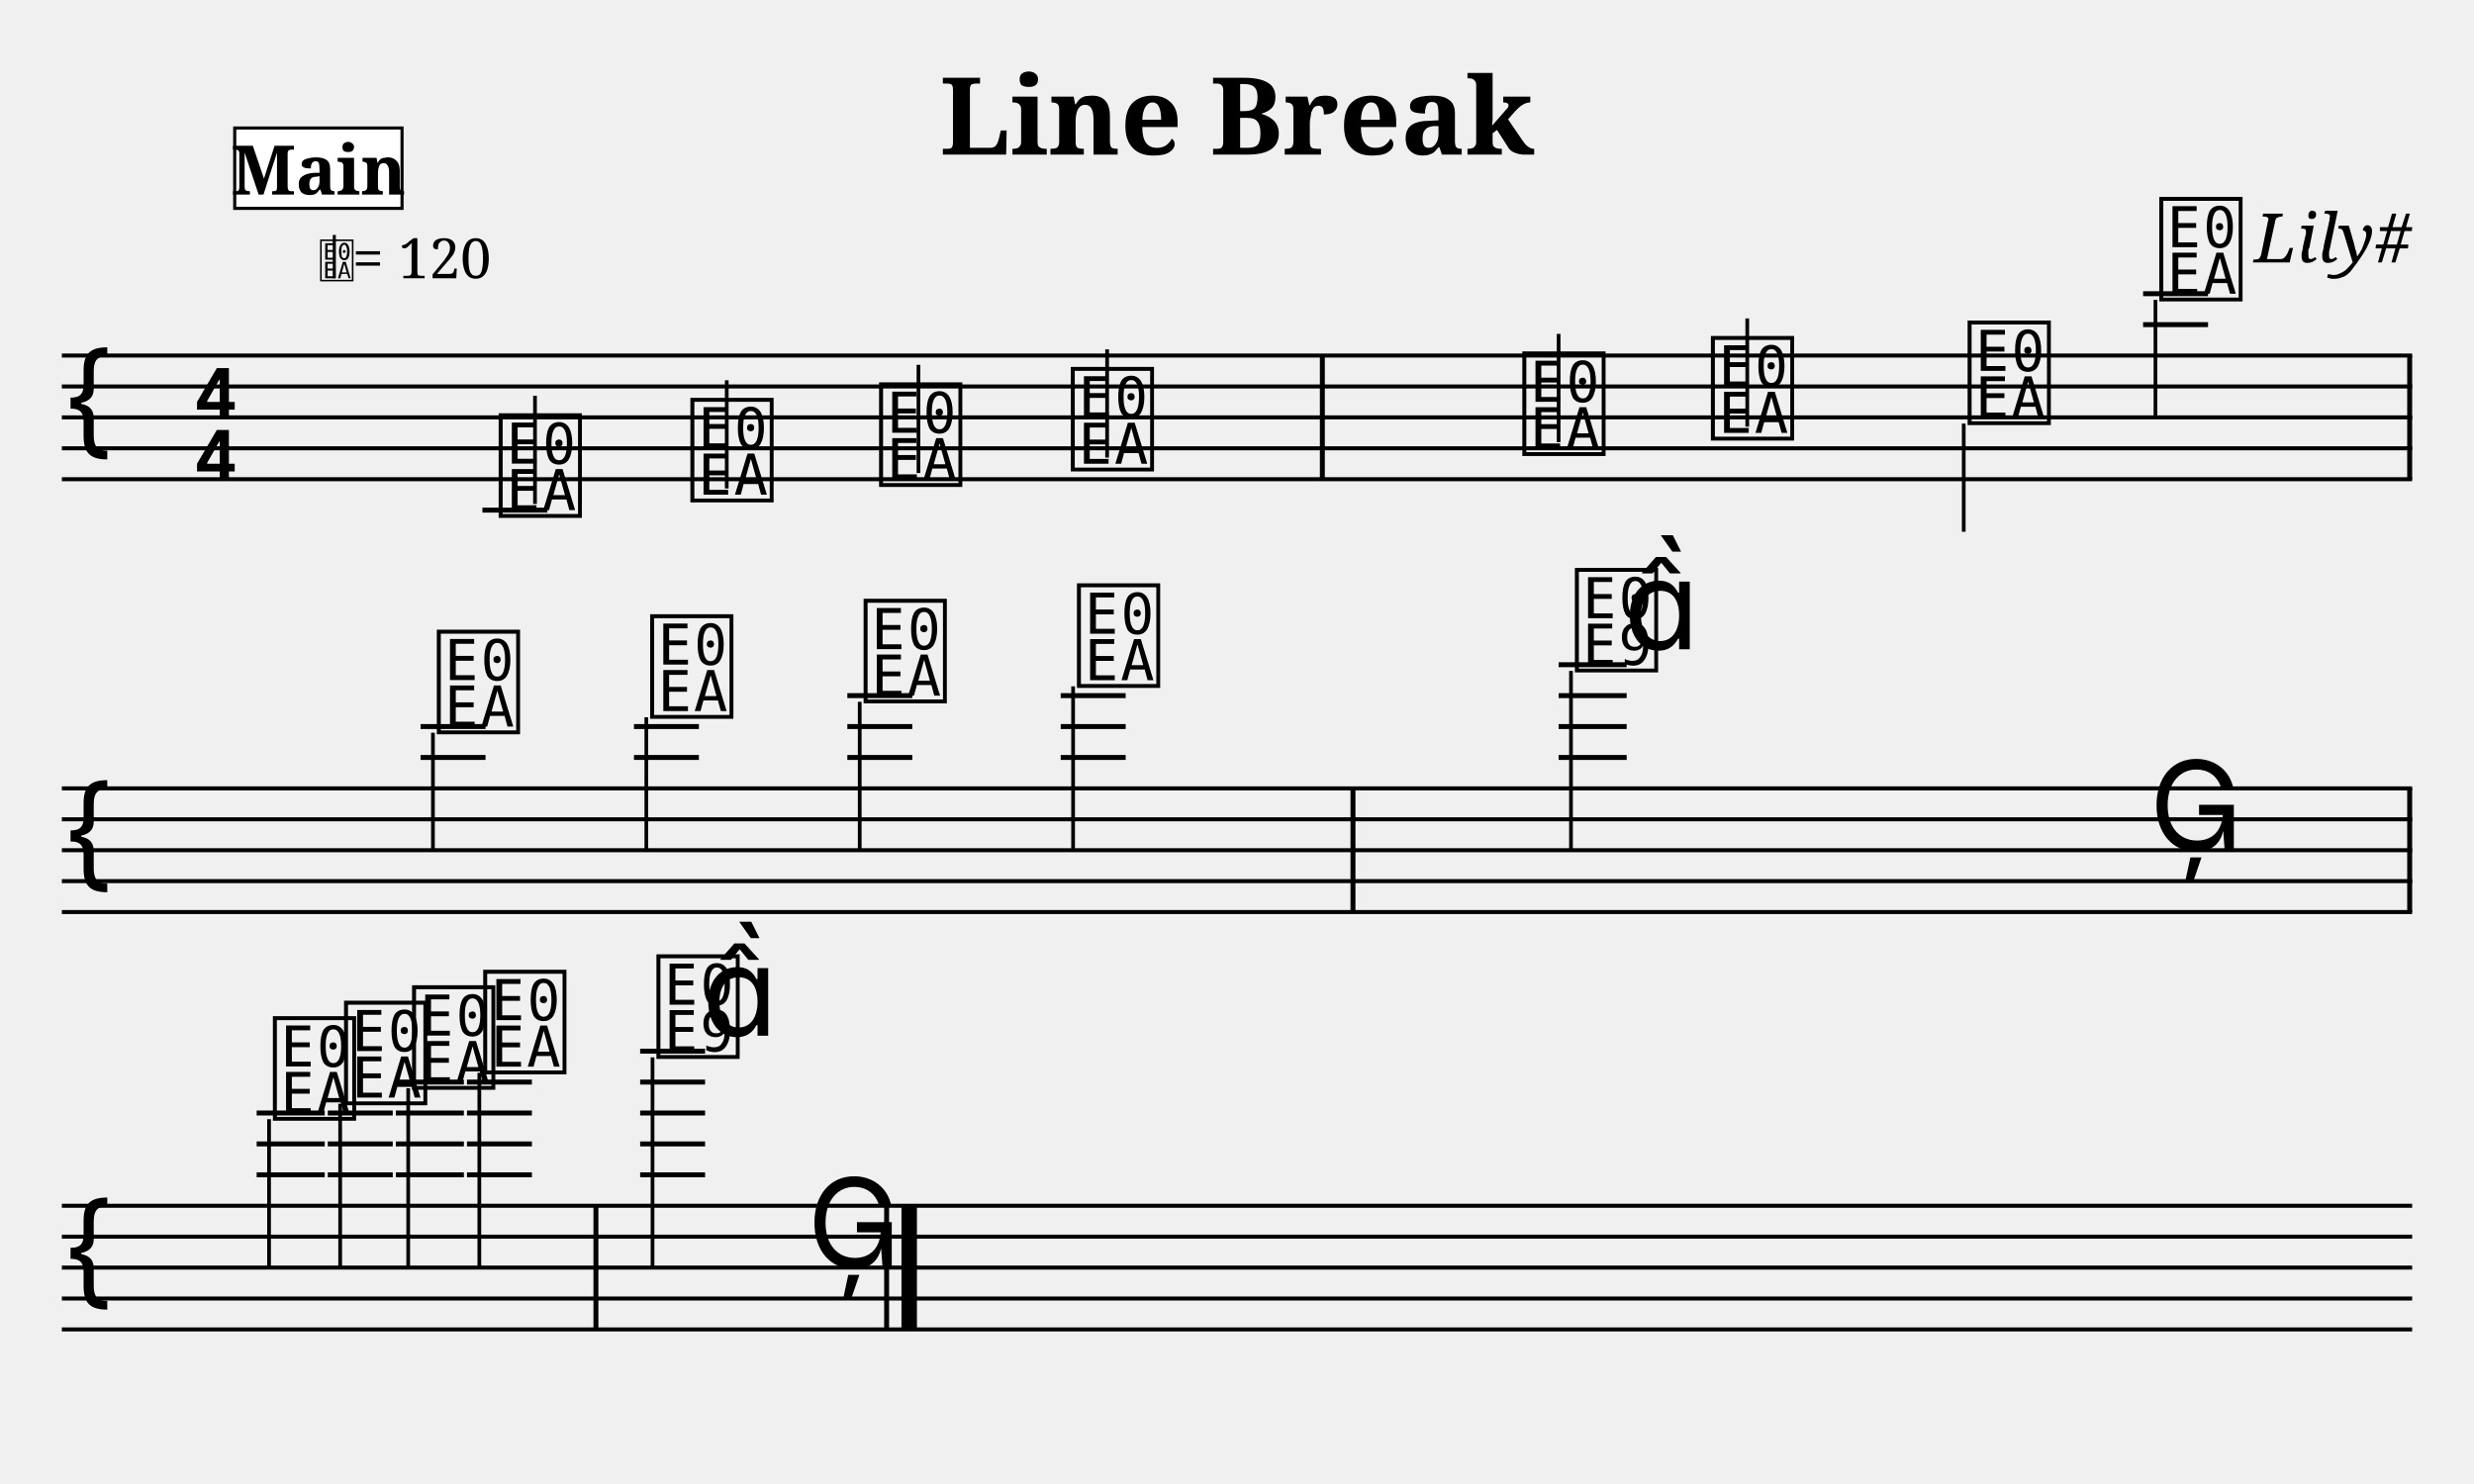
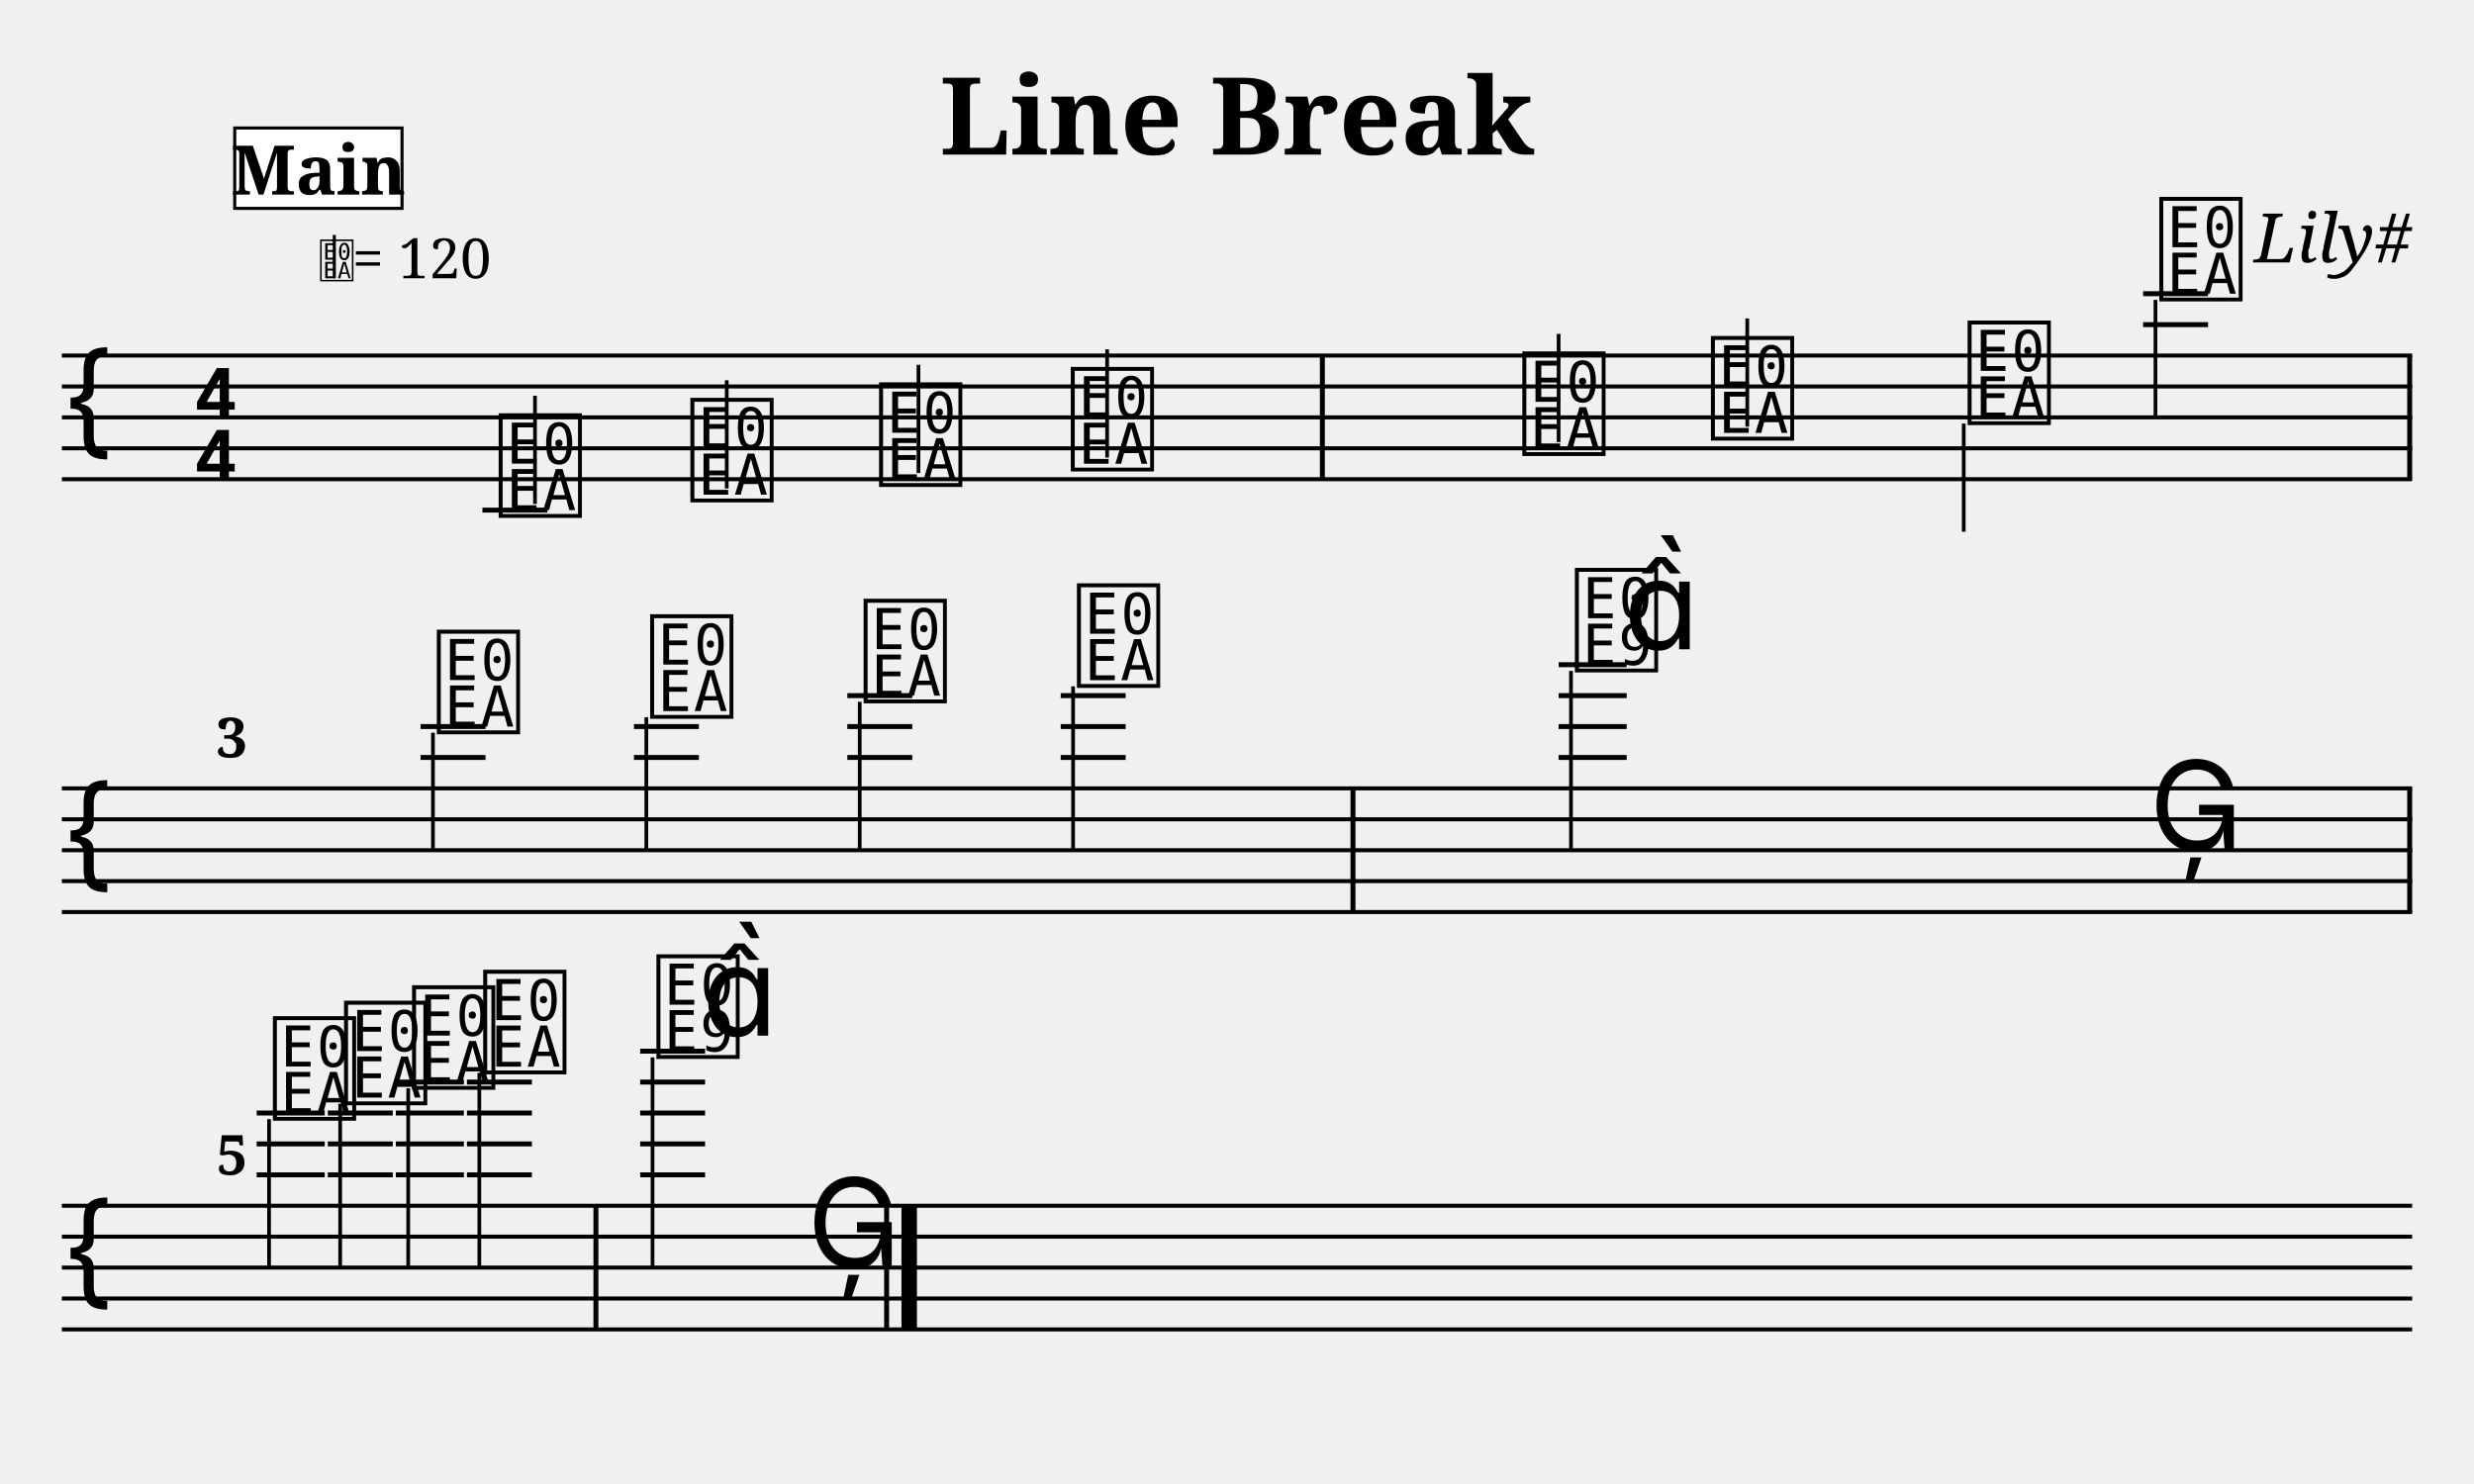
<svg xmlns="http://www.w3.org/2000/svg" width="800" height="480" viewBox="0 0 80 48">
  <style>
  @font-face { font-family: 'Emmentaler'; src: local('Emmentaler'); }
  @font-face { font-family: 'Emmentaler-Brace'; src: local('Emmentaler-Brace'); }
  .music { font-family: 'Emmentaler', serif; }
  .staff { stroke: black; stroke-width: 0.13; }
  .barline { stroke: black; stroke-width: 0.16; }
  .ledger { stroke: black; stroke-width: 0.16; }
  .title { font-family: serif; font-weight: bold; }
  .composer { font-family: serif; font-style: italic; }
  .tempo { font-family: serif; }
  .section-label { font-family: serif; font-weight: bold; }
  .clef8 { font-family: serif; font-size: 1.4; font-style: italic; }
</style>
  <text class="title" x="40" y="5" text-anchor="middle" font-size="3.49">Line Break</text>
  <text class="composer" x="78" y="8.49" text-anchor="end" font-size="2.2">Lily#</text>
  <line class="staff" x1="2" y1="11.5" x2="78" y2="11.5" />
  <line class="staff" x1="2" y1="12.5" x2="78" y2="12.5" />
  <line class="staff" x1="2" y1="13.5" x2="78" y2="13.5" />
  <line class="staff" x1="2" y1="14.5" x2="78" y2="14.5" />
  <line class="staff" x1="2" y1="15.5" x2="78" y2="15.5" />
  <text class="music" x="2.0" y="14.5" font-size="4.00"></text>
  <text class="music" x="6.2" y="13.5" font-size="4.00"></text>
  <text class="music" x="6.2" y="15.5" font-size="4.00"></text>
  <line class="ledger" x1="15.6" y1="16.5" x2="17.7" y2="16.5" />
  <text class="music" x="16.0" y="16.5" font-size="4.00" data-pos="179"></text>
  <line x1="17.3" y1="16.3" x2="17.3" y2="12.8" stroke="black" stroke-width="0.12" data-pos="179" />
  <text class="music" x="22.2" y="16.0" font-size="4.00" data-pos="186"></text>
  <line x1="23.5" y1="15.8" x2="23.5" y2="12.3" stroke="black" stroke-width="0.12" data-pos="186" />
  <text class="music" x="28.3" y="15.5" font-size="4.00" data-pos="188"></text>
  <line x1="29.7" y1="15.3" x2="29.7" y2="11.8" stroke="black" stroke-width="0.12" data-pos="188" />
  <text class="music" x="34.5" y="15.0" font-size="4.00" data-pos="190"></text>
  <line x1="35.8" y1="14.8" x2="35.8" y2="11.3" stroke="black" stroke-width="0.12" data-pos="190" />
  <rect x="42.68" y="11.50" width="0.16" height="4.00" fill="black" />
  <text class="music" x="49.1" y="14.5" font-size="4.00" data-pos="194"></text>
  <line x1="50.4" y1="14.3" x2="50.4" y2="10.8" stroke="black" stroke-width="0.12" data-pos="194" />
  <text class="music" x="55.2" y="14.0" font-size="4.00" data-pos="197"></text>
  <line x1="56.5" y1="13.8" x2="56.5" y2="10.3" stroke="black" stroke-width="0.12" data-pos="197" />
  <text class="music" x="63.5" y="13.5" font-size="4.00" data-pos="199"></text>
  <line x1="63.5" y1="13.7" x2="63.5" y2="17.2" stroke="black" stroke-width="0.12" data-pos="199" />
  <line class="ledger" x1="69.3" y1="10.5" x2="71.4" y2="10.5" />
  <line class="ledger" x1="69.3" y1="9.5" x2="71.4" y2="9.5" />
  <text class="music" x="69.7" y="9.5" font-size="4.00" data-pos="201"></text>
  <line x1="69.7" y1="9.7" x2="69.7" y2="13.5" stroke="black" stroke-width="0.12" data-pos="201" />
  <rect x="77.84" y="11.50" width="0.16" height="4.00" fill="black" />
  <line class="staff" x1="2" y1="25.5" x2="78" y2="25.5" />
  <line class="staff" x1="2" y1="26.5" x2="78" y2="26.5" />
  <line class="staff" x1="2" y1="27.5" x2="78" y2="27.5" />
  <line class="staff" x1="2" y1="28.5" x2="78" y2="28.5" />
  <line class="staff" x1="2" y1="29.5" x2="78" y2="29.5" />
  <text class="music" x="2.0" y="28.5" font-size="4.00"></text>
  <line class="ledger" x1="13.6" y1="24.5" x2="15.7" y2="24.5" />
  <line class="ledger" x1="13.6" y1="23.5" x2="15.7" y2="23.5" />
  <text class="music" x="14.0" y="23.5" font-size="4.00" data-pos="216"></text>
  <line x1="14.0" y1="23.7" x2="14.0" y2="27.5" stroke="black" stroke-width="0.12" data-pos="216" />
  <line class="ledger" x1="20.5" y1="24.5" x2="22.6" y2="24.5" />
  <line class="ledger" x1="20.5" y1="23.5" x2="22.6" y2="23.5" />
  <text class="music" x="20.9" y="23.0" font-size="4.00" data-pos="223"></text>
  <line x1="20.9" y1="23.2" x2="20.9" y2="27.5" stroke="black" stroke-width="0.12" data-pos="223" />
  <line class="ledger" x1="27.4" y1="24.5" x2="29.5" y2="24.5" />
  <line class="ledger" x1="27.4" y1="23.5" x2="29.5" y2="23.5" />
  <line class="ledger" x1="27.4" y1="22.5" x2="29.5" y2="22.5" />
  <text class="music" x="27.8" y="22.5" font-size="4.00" data-pos="225"></text>
  <line x1="27.8" y1="22.7" x2="27.8" y2="27.5" stroke="black" stroke-width="0.12" data-pos="225" />
  <line class="ledger" x1="34.3" y1="24.5" x2="36.4" y2="24.5" />
  <line class="ledger" x1="34.3" y1="23.5" x2="36.4" y2="23.5" />
  <line class="ledger" x1="34.3" y1="22.5" x2="36.4" y2="22.5" />
  <text class="music" x="34.7" y="22.0" font-size="4.00" data-pos="227"></text>
  <line x1="34.7" y1="22.2" x2="34.7" y2="27.5" stroke="black" stroke-width="0.12" data-pos="227" />
  <rect x="43.67" y="25.50" width="0.16" height="4.00" fill="black" />
  <line class="ledger" x1="50.4" y1="24.5" x2="52.6" y2="24.5" />
  <line class="ledger" x1="50.4" y1="23.5" x2="52.6" y2="23.5" />
  <line class="ledger" x1="50.4" y1="22.5" x2="52.6" y2="22.5" />
  <line class="ledger" x1="50.4" y1="21.5" x2="52.6" y2="21.5" />
  <text class="music" x="50.8" y="21.5" font-size="4.00" data-pos="231"></text>
  <line x1="50.8" y1="21.7" x2="50.8" y2="27.5" stroke="black" stroke-width="0.12" data-pos="231" />
  <text class="music" x="52.5" y="21.0" font-size="4.00" data-pos="231"></text>
  <text class="music" x="69.5" y="27.5" font-size="4.00" data-pos="235"></text>
  <rect x="77.84" y="25.50" width="0.16" height="4.00" fill="black" />
  <line class="staff" x1="2" y1="39" x2="78" y2="39" />
  <line class="staff" x1="2" y1="40" x2="78" y2="40" />
  <line class="staff" x1="2" y1="41" x2="78" y2="41" />
  <line class="staff" x1="2" y1="42" x2="78" y2="42" />
  <line class="staff" x1="2" y1="43" x2="78" y2="43" />
  <text class="music" x="2.0" y="42.0" font-size="4.00"></text>
  <line class="ledger" x1="8.3" y1="38.0" x2="10.5" y2="38.0" />
  <line class="ledger" x1="8.3" y1="37.0" x2="10.5" y2="37.0" />
  <line class="ledger" x1="8.3" y1="36.0" x2="10.5" y2="36.0" />
  <text class="music" x="8.7" y="36.0" font-size="4.00" data-pos="250"></text>
  <line x1="8.7" y1="36.2" x2="8.7" y2="41.0" stroke="black" stroke-width="0.12" data-pos="250" />
  <line class="ledger" x1="10.6" y1="38.0" x2="12.7" y2="38.0" />
  <line class="ledger" x1="10.6" y1="37.0" x2="12.7" y2="37.0" />
  <line class="ledger" x1="10.6" y1="36.0" x2="12.7" y2="36.0" />
  <text class="music" x="11.0" y="35.5" font-size="4.00" data-pos="257"></text>
  <line x1="11.0" y1="35.7" x2="11.0" y2="41.0" stroke="black" stroke-width="0.12" data-pos="257" />
  <line class="ledger" x1="12.8" y1="38.0" x2="15.0" y2="38.0" />
  <line class="ledger" x1="12.8" y1="37.0" x2="15.0" y2="37.0" />
  <line class="ledger" x1="12.8" y1="36.0" x2="15.0" y2="36.0" />
  <line class="ledger" x1="12.8" y1="35.0" x2="15.0" y2="35.0" />
  <text class="music" x="13.2" y="35.0" font-size="4.00" data-pos="259"></text>
  <line x1="13.2" y1="35.2" x2="13.2" y2="41.0" stroke="black" stroke-width="0.12" data-pos="259" />
  <line class="ledger" x1="15.1" y1="38.0" x2="17.2" y2="38.0" />
  <line class="ledger" x1="15.1" y1="37.0" x2="17.2" y2="37.0" />
  <line class="ledger" x1="15.1" y1="36.0" x2="17.2" y2="36.0" />
  <line class="ledger" x1="15.1" y1="35.0" x2="17.2" y2="35.0" />
  <text class="music" x="15.5" y="34.5" font-size="4.00" data-pos="261"></text>
  <line x1="15.5" y1="34.7" x2="15.5" y2="41.0" stroke="black" stroke-width="0.12" data-pos="261" />
  <rect x="19.19" y="39.00" width="0.16" height="4.00" fill="black" />
  <line class="ledger" x1="20.7" y1="38.0" x2="22.8" y2="38.0" />
  <line class="ledger" x1="20.7" y1="37.0" x2="22.8" y2="37.0" />
  <line class="ledger" x1="20.7" y1="36.0" x2="22.8" y2="36.0" />
  <line class="ledger" x1="20.7" y1="35.0" x2="22.8" y2="35.0" />
  <line class="ledger" x1="20.7" y1="34.0" x2="22.8" y2="34.0" />
  <text class="music" x="21.1" y="34.0" font-size="4.00" data-pos="265"></text>
  <line x1="21.1" y1="34.2" x2="21.1" y2="41.0" stroke="black" stroke-width="0.12" data-pos="265" />
  <text class="music" x="22.7" y="33.5" font-size="4.00" data-pos="265"></text>
  <text class="music" x="26.1" y="41.0" font-size="4.00" data-pos="269"></text>
  <rect x="28.59" y="39.00" width="0.16" height="4.00" fill="black" />
  <rect x="29.15" y="39.00" width="0.50" height="4.00" fill="black" />
  <text x="10.30" y="9.00" font-family="Emmentaler" font-size="1.6"></text>
  <line x1="10.81" y1="9.00" x2="10.81" y2="7.60" stroke="black" stroke-width="0.10" />
  <text class="tempo" font-size="1.8" x="11.40" y="9.00">= 120</text>
  <rect x="7.59" y="4.14" width="5.41" height="2.60" fill="white" stroke="black" stroke-width="0.10" class="section-label-box" />
  <text x="10.30" y="5.44" font-family="serif" font-size="2.2" font-weight="bold" text-anchor="middle" dominant-baseline="central" class="section-label-text">Main</text>
+   <text class="bar-number" x="7.00" y="24.50" font-family="serif" font-size="1.80" font-weight="bold">3</text>
+   <text class="bar-number" x="7.00" y="38.00" font-family="serif" font-size="1.80" font-weight="bold">5</text>
</svg>
